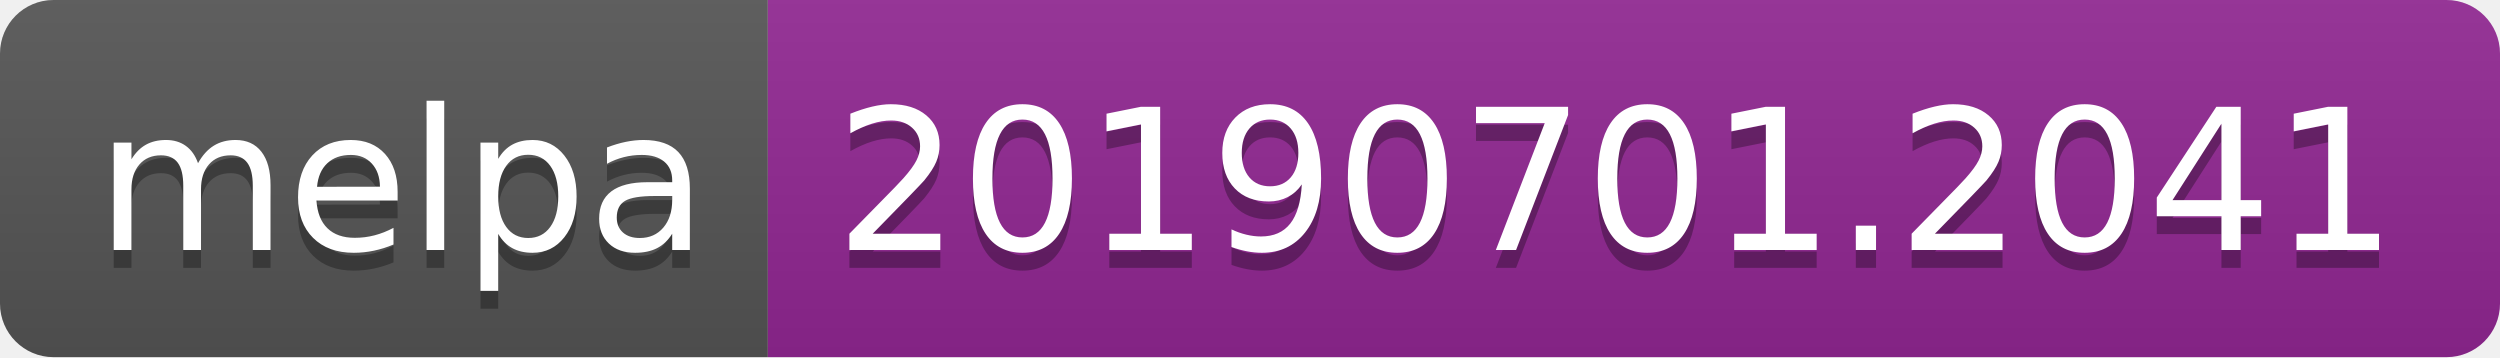
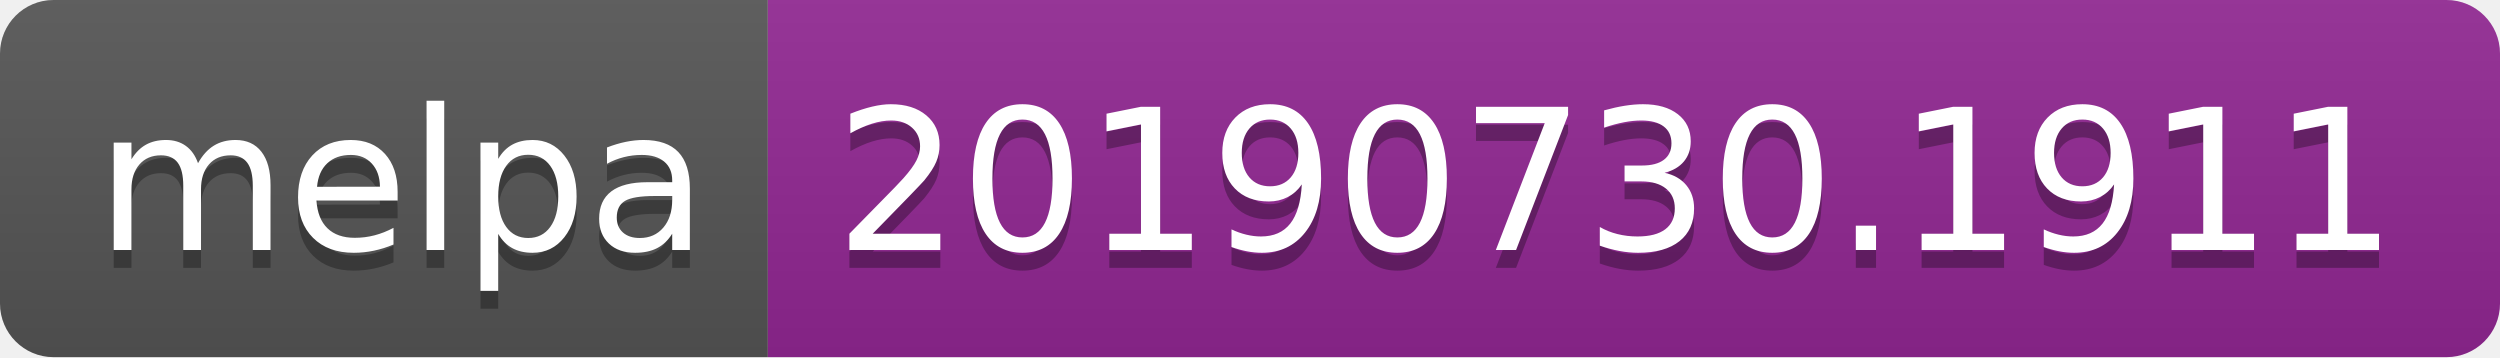
<svg xmlns="http://www.w3.org/2000/svg" width="140" height="20">
  <linearGradient id="b" x2="0" y2="100%">
    <stop offset="0" stop-color="#bbb" stop-opacity=".1" />
    <stop offset="1" stop-opacity=".1" />
  </linearGradient>
  <clipPath id="a">
    <rect width="140" height="20" rx="3" fill="#fff" />
  </clipPath>
  <g clip-path="url(#a)">
    <path fill="#555" d="M0 0h43v20H0z" />
    <path fill="#922793" d="M43 0h97v20H43z" />
    <path fill="url(#b)" d="M0 0h140v20H0z" />
  </g>
  <g fill="#fff" text-anchor="middle" font-family="DejaVu Sans,Verdana,Geneva,sans-serif" font-size="110">
    <text x="225" y="150" fill="#010101" fill-opacity=".3" transform="scale(.1)" textLength="330">melpa</text>
    <text x="225" y="140" transform="scale(.1)" textLength="330">melpa</text>
-     <text x="905" y="150" fill="#010101" fill-opacity=".3" transform="scale(.1)" textLength="870">20190701.2041</text>
-     <text x="905" y="140" transform="scale(.1)" textLength="870">20190701.2041</text>
+     <text x="905" y="150" fill="#010101" fill-opacity=".3" transform="scale(.1)" textLength="870">20190730.1911</text>
+     <text x="905" y="140" transform="scale(.1)" textLength="870">20190730.1911</text>
  </g>
</svg>
